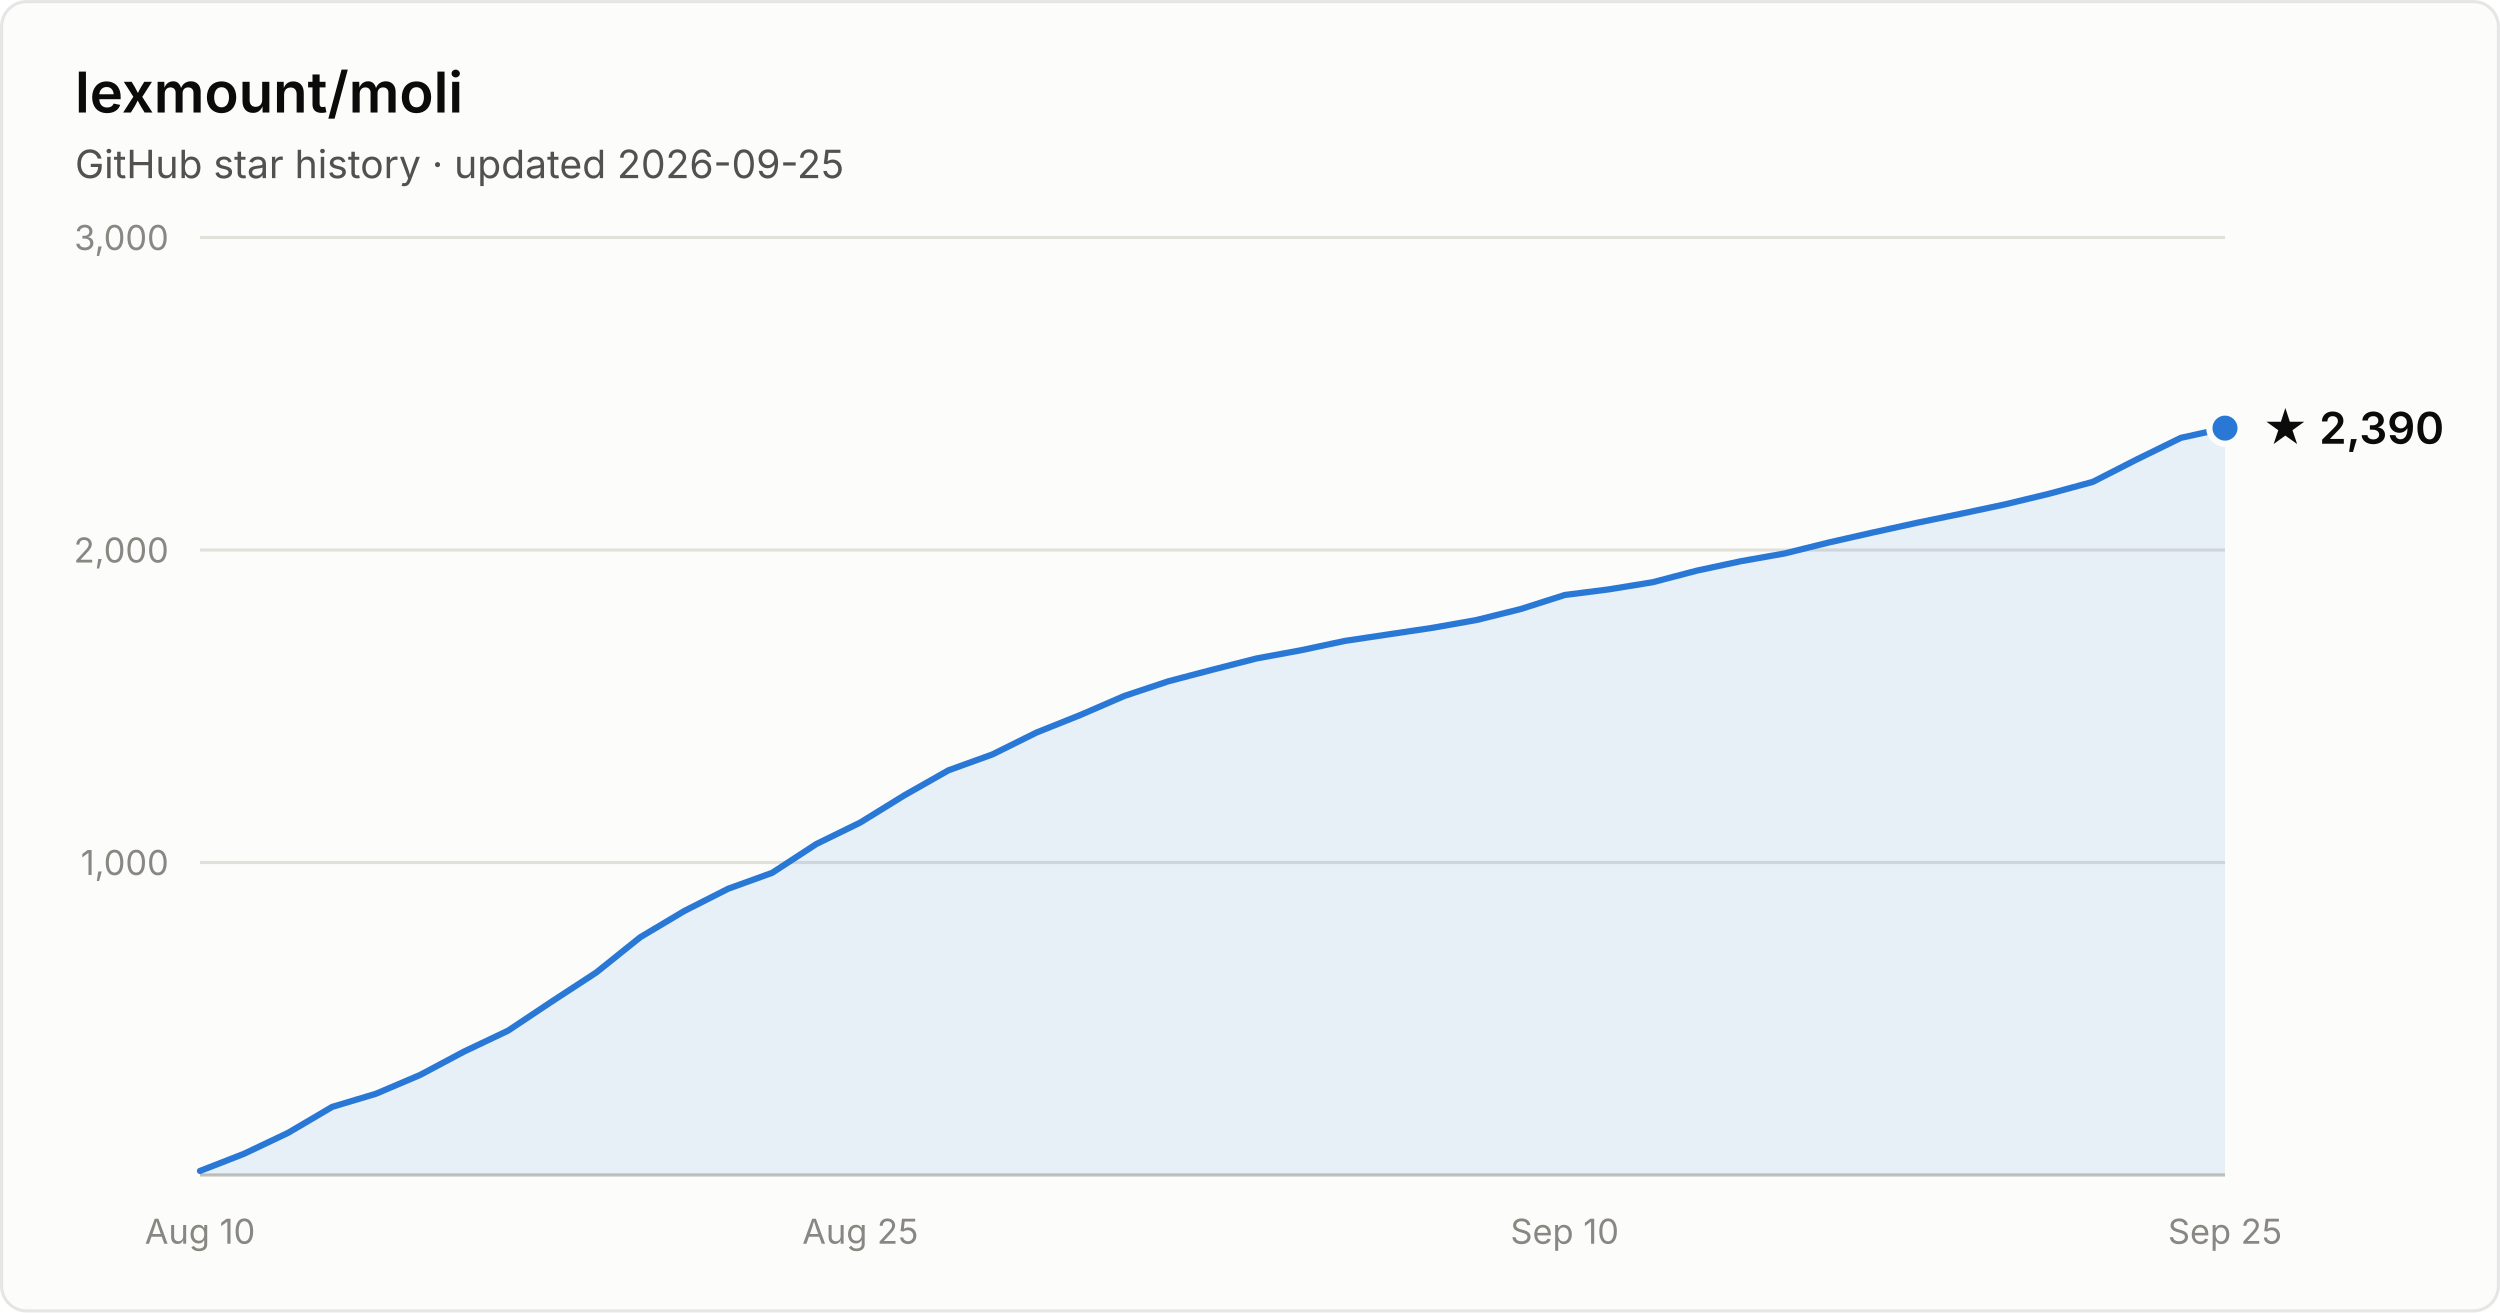
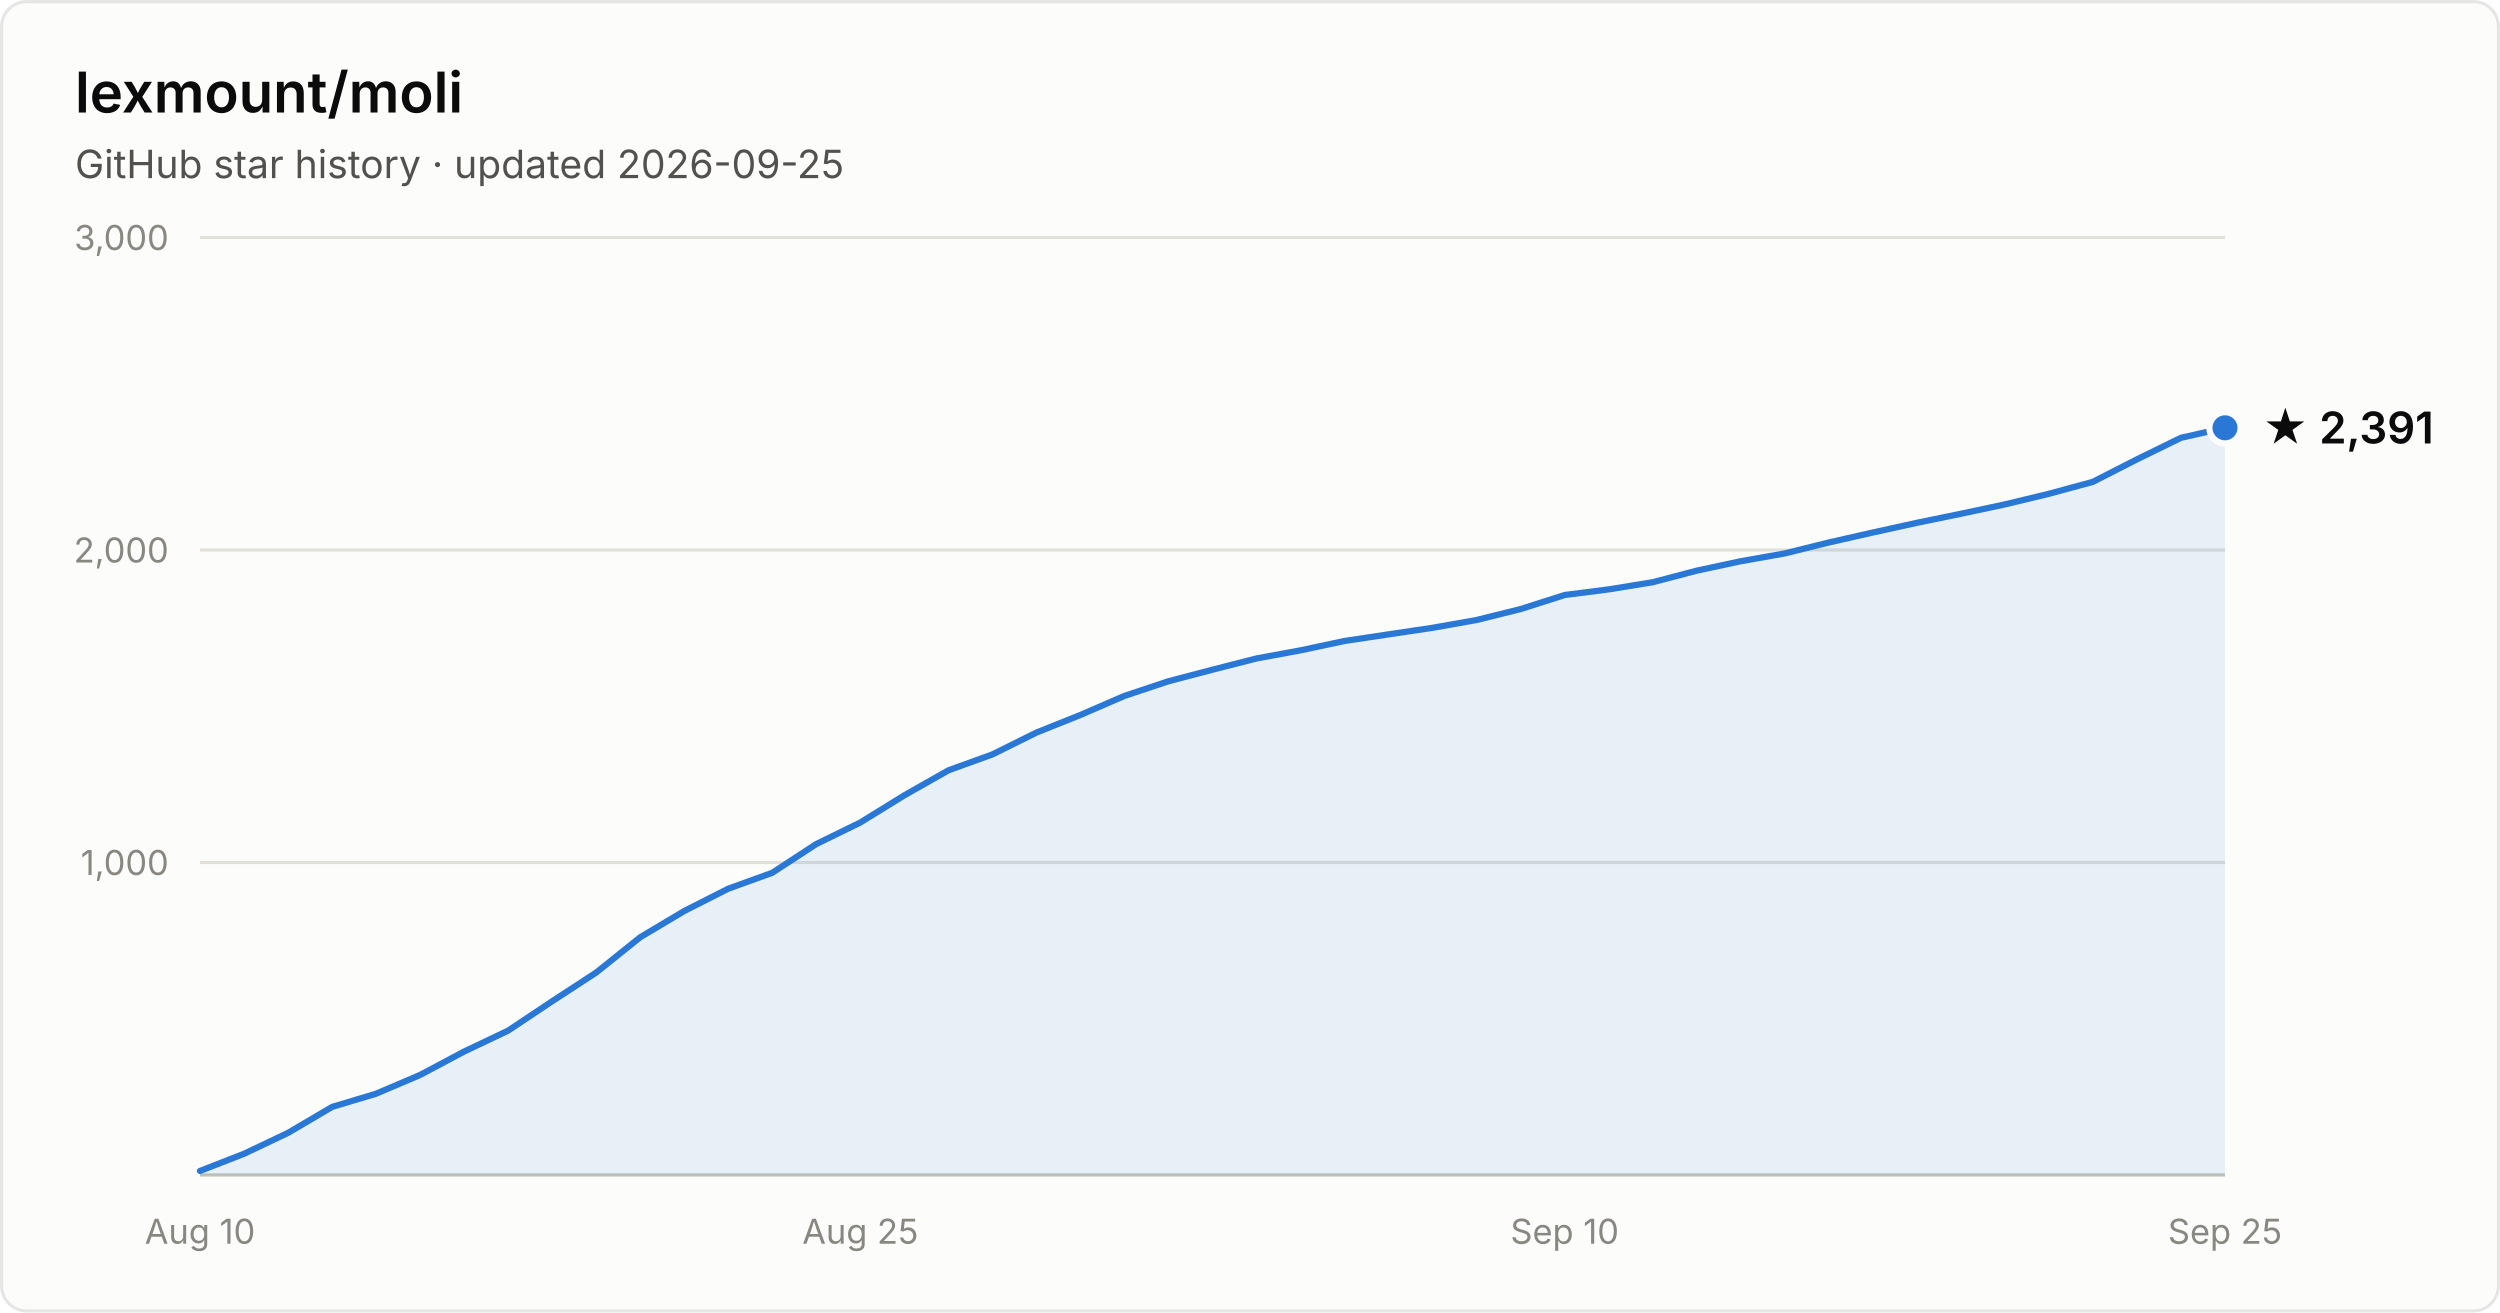
- <svg xmlns="http://www.w3.org/2000/svg" width="800" height="420" viewBox="0 0 800 420" font-family="system-ui, -apple-system, Segoe UI, sans-serif" role="img" aria-label="Star history of lexmount/moli: 2,390 stars as of 2026-09-25">
+ <svg xmlns="http://www.w3.org/2000/svg" width="800" height="420" viewBox="0 0 800 420" font-family="system-ui, -apple-system, Segoe UI, sans-serif" role="img" aria-label="Star history of lexmount/moli: 2,391 stars as of 2026-09-25">
  <rect x="0.5" y="0.5" width="799" height="419" rx="8" fill="#fcfcfb" stroke="rgba(11,11,11,0.10)" />
  <text x="24" y="36" fill="#0b0b0b" font-size="18" font-weight="600">lexmount/moli</text>
  <text x="24" y="57" fill="#52514e" font-size="12.5">GitHub star history · updated 2026-09-25</text>
  <line x1="64" y1="276.0" x2="712" y2="276.0" stroke="#e1e0d9" stroke-width="1" />
  <text x="54" y="280.0" text-anchor="end" fill="#898781" font-size="11" style="font-variant-numeric:tabular-nums">1,000</text>
  <line x1="64" y1="176.0" x2="712" y2="176.0" stroke="#e1e0d9" stroke-width="1" />
  <text x="54" y="180.0" text-anchor="end" fill="#898781" font-size="11" style="font-variant-numeric:tabular-nums">2,000</text>
  <line x1="64" y1="76.0" x2="712" y2="76.0" stroke="#e1e0d9" stroke-width="1" />
  <text x="54" y="80.0" text-anchor="end" fill="#898781" font-size="11" style="font-variant-numeric:tabular-nums">3,000</text>
  <line x1="64" y1="376" x2="712" y2="376" stroke="#c3c2b7" stroke-width="1" />
  <text x="64.0" y="398" text-anchor="middle" fill="#898781" font-size="11" style="font-variant-numeric:tabular-nums">Aug 10</text>
  <text x="275.3" y="398" text-anchor="middle" fill="#898781" font-size="11" style="font-variant-numeric:tabular-nums">Aug 25</text>
  <text x="500.7" y="398" text-anchor="middle" fill="#898781" font-size="11" style="font-variant-numeric:tabular-nums">Sep 10</text>
  <text x="712.0" y="398" text-anchor="middle" fill="#898781" font-size="11" style="font-variant-numeric:tabular-nums">Sep 25</text>
-   <path d="M64.0 374.7 L78.1 369.2 L92.2 362.5 L106.3 354.2 L120.3 350.0 L134.4 344.0 L148.5 336.5 L162.6 329.8 L176.7 320.4 L190.8 311.2 L204.9 299.9 L219.0 291.5 L233.0 284.4 L247.1 279.3 L261.2 270.1 L275.3 263.2 L289.4 254.5 L303.5 246.5 L317.6 241.4 L331.7 234.4 L345.7 228.8 L359.8 222.7 L373.9 218.0 L388.0 214.3 L402.1 210.7 L416.2 208.1 L430.3 205.1 L444.3 203.0 L458.4 200.9 L472.5 198.4 L486.6 194.9 L500.7 190.4 L514.8 188.6 L528.9 186.3 L543.0 182.6 L557.0 179.6 L571.1 177.1 L585.2 173.6 L599.3 170.4 L613.4 167.3 L627.5 164.4 L641.6 161.4 L655.7 158.0 L669.7 154.2 L683.8 147.0 L697.9 140.1 L712.0 137.0 L712.0 376 L64.0 376 Z" fill="#2a78d6" fill-opacity="0.1" />
-   <path d="M64.0 374.7 L78.1 369.2 L92.2 362.5 L106.3 354.2 L120.3 350.0 L134.4 344.0 L148.5 336.5 L162.6 329.8 L176.7 320.4 L190.8 311.2 L204.9 299.9 L219.0 291.5 L233.0 284.4 L247.1 279.3 L261.2 270.1 L275.3 263.2 L289.4 254.5 L303.5 246.5 L317.6 241.4 L331.7 234.4 L345.7 228.8 L359.8 222.7 L373.9 218.0 L388.0 214.3 L402.1 210.7 L416.2 208.1 L430.3 205.1 L444.3 203.0 L458.4 200.9 L472.5 198.4 L486.6 194.9 L500.7 190.4 L514.8 188.6 L528.9 186.3 L543.0 182.6 L557.0 179.6 L571.1 177.1 L585.2 173.6 L599.3 170.4 L613.4 167.3 L627.5 164.4 L641.6 161.4 L655.7 158.0 L669.7 154.2 L683.8 147.0 L697.9 140.1 L712.0 137.0" fill="none" stroke="#2a78d6" stroke-width="2" stroke-linejoin="round" stroke-linecap="round" />
-   <circle cx="712.0" cy="137.0" r="5" fill="#2a78d6" stroke="#fcfcfb" stroke-width="2" />
-   <text x="724.0" y="142.0" fill="#0b0b0b" font-size="14" font-weight="600">★ 2,390</text>
+   <path d="M64.0 374.7 L78.1 369.2 L92.2 362.5 L106.3 354.2 L120.3 350.0 L134.4 344.0 L148.5 336.5 L162.6 329.8 L176.7 320.4 L190.8 311.2 L204.9 299.9 L219.0 291.5 L233.0 284.4 L247.1 279.3 L261.2 270.1 L275.3 263.2 L289.4 254.5 L303.5 246.5 L317.6 241.4 L331.7 234.4 L345.7 228.8 L359.8 222.7 L373.9 218.0 L388.0 214.3 L402.1 210.7 L416.2 208.1 L430.3 205.1 L444.3 203.0 L458.4 200.9 L472.5 198.4 L486.6 194.9 L500.7 190.4 L514.8 188.6 L528.9 186.3 L543.0 182.6 L557.0 179.6 L571.1 177.1 L585.2 173.6 L599.3 170.4 L613.4 167.3 L627.5 164.4 L641.6 161.4 L655.7 158.0 L669.7 154.2 L683.8 147.0 L697.9 140.1 L712.0 136.9 L712.0 376 L64.0 376 Z" fill="#2a78d6" fill-opacity="0.1" />
+   <path d="M64.0 374.7 L78.1 369.2 L92.2 362.5 L106.3 354.2 L120.3 350.0 L134.4 344.0 L148.5 336.5 L162.6 329.8 L176.7 320.4 L190.8 311.2 L204.9 299.9 L219.0 291.5 L233.0 284.4 L247.1 279.3 L261.2 270.1 L275.3 263.2 L289.4 254.5 L303.5 246.5 L317.6 241.4 L331.7 234.4 L345.7 228.8 L359.8 222.7 L373.9 218.0 L388.0 214.3 L402.1 210.7 L416.2 208.1 L430.3 205.1 L444.3 203.0 L458.4 200.9 L472.5 198.4 L486.6 194.9 L500.7 190.4 L514.8 188.6 L528.9 186.3 L543.0 182.6 L557.0 179.6 L571.1 177.1 L585.2 173.6 L599.3 170.4 L613.4 167.3 L627.5 164.4 L641.6 161.4 L655.7 158.0 L669.7 154.2 L683.8 147.0 L697.9 140.1 L712.0 136.9" fill="none" stroke="#2a78d6" stroke-width="2" stroke-linejoin="round" stroke-linecap="round" />
+   <circle cx="712.0" cy="136.9" r="5" fill="#2a78d6" stroke="#fcfcfb" stroke-width="2" />
+   <text x="724.0" y="141.9" fill="#0b0b0b" font-size="14" font-weight="600">★ 2,391</text>
</svg>
